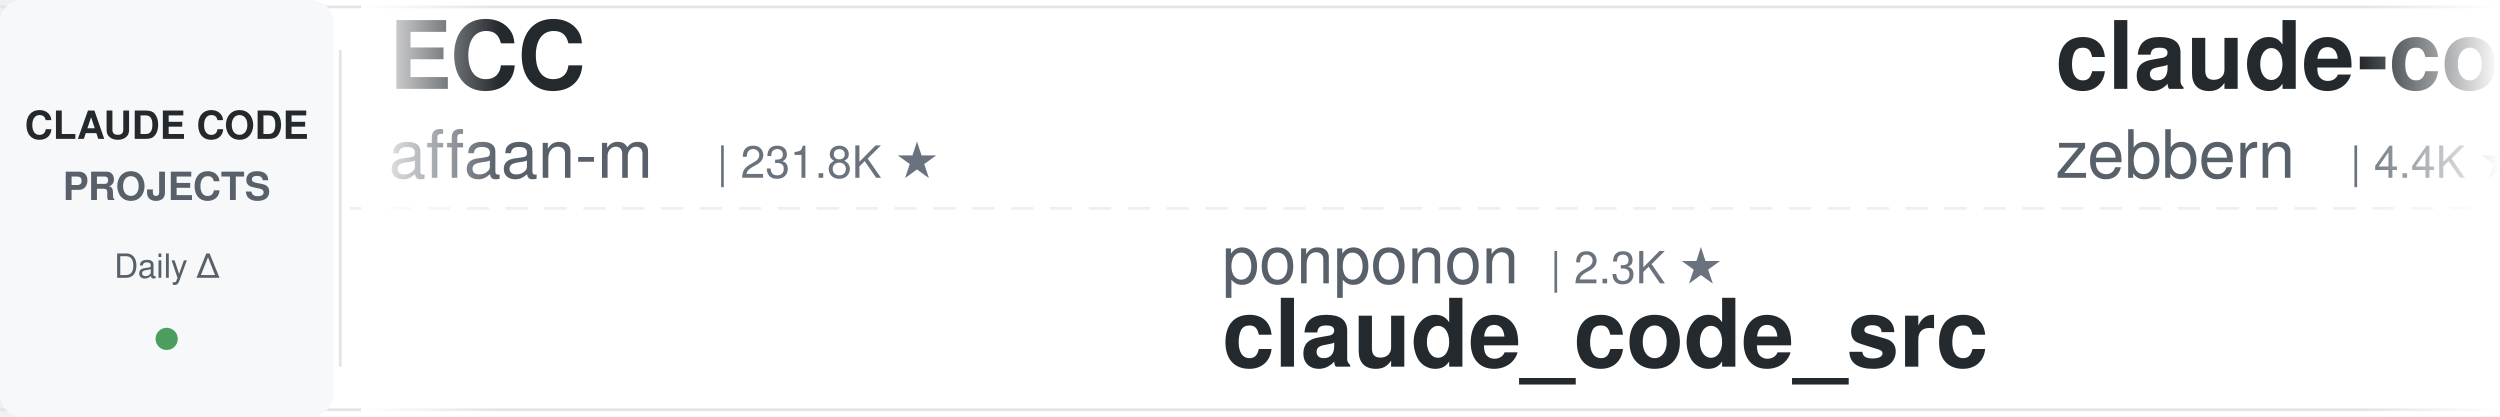
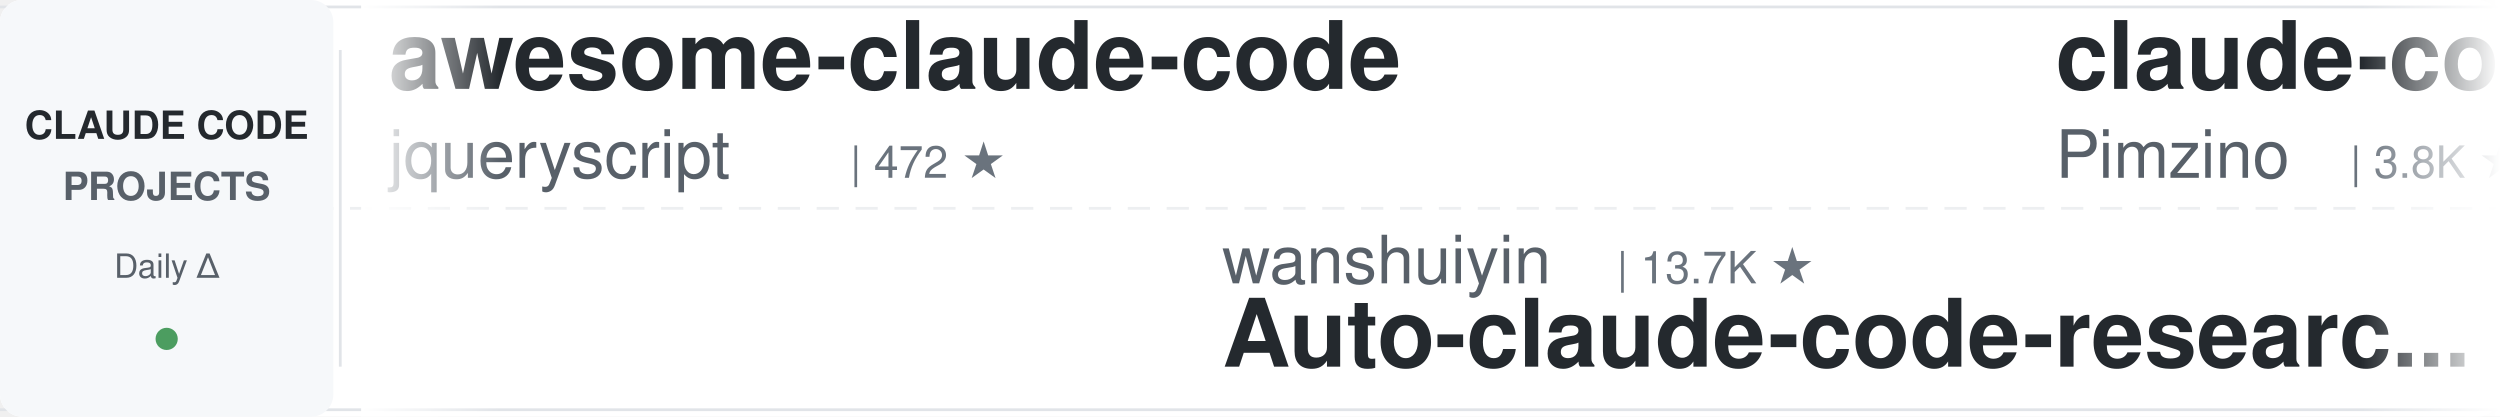
<svg xmlns="http://www.w3.org/2000/svg" width="900" height="150">
  <defs>
    <linearGradient id="leftFade" x1="0%" y1="0%" x2="100%" y2="0%">
      <stop offset="0%" style="stop-color:#ffffff;stop-opacity:1" />
      <stop offset="100%" style="stop-color:#ffffff;stop-opacity:0" />
    </linearGradient>
    <linearGradient id="rightFade" x1="0%" y1="0%" x2="100%" y2="0%">
      <stop offset="0%" style="stop-color:#ffffff;stop-opacity:0" />
      <stop offset="100%" style="stop-color:#ffffff;stop-opacity:1" />
    </linearGradient>
  </defs>
  <rect width="900" height="150" fill="#ffffff" rx="8" />
  <rect x="0" y="2" width="900" height="1" fill="#e1e4e8" />
  <rect x="0" y="147" width="900" height="1" fill="#e1e4e8" />
  <line x1="0" y1="75" x2="900" y2="75" stroke="#e1e4e8" stroke-width="1" stroke-dasharray="8 6" opacity="0.6" />
  <rect x="0" y="0" width="120" height="150" fill="#f6f8fa" rx="8" />
  <text x="60" y="50" font-family="-apple-system, BlinkMacSystemFont, 'Segoe UI', Helvetica, Arial, sans-serif" font-size="14" font-weight="600" fill="#24292e" text-anchor="middle">CLAUDE CODE</text>
  <text x="60" y="72" font-family="-apple-system, BlinkMacSystemFont, 'Segoe UI', Helvetica, Arial, sans-serif" font-size="14" font-weight="600" fill="#586069" text-anchor="middle">PROJECTS</text>
  <text x="60" y="100" font-family="-apple-system, BlinkMacSystemFont, 'Segoe UI', Helvetica, Arial, sans-serif" font-size="12" font-weight="500" fill="#586069" text-anchor="middle">Daily Δ</text>
  <circle cx="60" cy="122" r="4" fill="#22863a" opacity="0.8" />
  <rect x="122" y="18" width="1" height="114" fill="#e1e4e8" />
  <clipPath id="tickerClip">
    <rect x="130" y="0" width="770" height="150" />
  </clipPath>
  <g clip-path="url(#tickerClip)">
    <g id="tickerItems">
      <animateTransform attributeName="transform" attributeType="XML" type="translate" from="0 0" to="-3000 0" dur="54s" repeatCount="indefinite" />
      <g transform="translate(0, 0)">
-         <text x="140" y="32" font-family="-apple-system, BlinkMacSystemFont, 'Segoe UI', Helvetica, Arial, sans-serif" font-size="34" font-weight="600" fill="#24292e">ECC</text>
-         <text x="140" y="64" font-family="-apple-system, BlinkMacSystemFont, 'Segoe UI', Helvetica, Arial, sans-serif" font-size="24" font-weight="400" fill="#586069">affaan-m</text>
-         <text x="258" y="64" font-family="-apple-system, BlinkMacSystemFont, 'Segoe UI', Helvetica, Arial, sans-serif" font-size="16" font-weight="500" fill="#6a737d">| 231.8K ★</text>
+         <text x="140" y="32" font-family="-apple-system, BlinkMacSystemFont, 'Segoe UI', Helvetica, Arial, sans-serif" font-size="34" font-weight="600" fill="#24292e">awesome-claude-code</text>
+         <text x="140" y="64" font-family="-apple-system, BlinkMacSystemFont, 'Segoe UI', Helvetica, Arial, sans-serif" font-size="24" font-weight="400" fill="#586069">jqueryscript</text>
+         <text x="306" y="64" font-family="-apple-system, BlinkMacSystemFont, 'Segoe UI', Helvetica, Arial, sans-serif" font-size="16" font-weight="500" fill="#6a737d">| 472 ★</text>
      </g>
      <g transform="translate(300, 0)">
-         <text x="140" y="102" font-family="-apple-system, BlinkMacSystemFont, 'Segoe UI', Helvetica, Arial, sans-serif" font-size="24" font-weight="400" fill="#586069">ponponon</text>
-         <text x="258" y="102" font-family="-apple-system, BlinkMacSystemFont, 'Segoe UI', Helvetica, Arial, sans-serif" font-size="16" font-weight="500" fill="#6a737d">| 2.3K ★</text>
-         <text x="140" y="132" font-family="-apple-system, BlinkMacSystemFont, 'Segoe UI', Helvetica, Arial, sans-serif" font-size="34" font-weight="600" fill="#24292e">claude_code_src</text>
+         <text x="140" y="102" font-family="-apple-system, BlinkMacSystemFont, 'Segoe UI', Helvetica, Arial, sans-serif" font-size="24" font-weight="400" fill="#586069">wanshuiyin</text>
+         <text x="282" y="102" font-family="-apple-system, BlinkMacSystemFont, 'Segoe UI', Helvetica, Arial, sans-serif" font-size="16" font-weight="500" fill="#6a737d">| 13.7K ★</text>
+         <text x="140" y="132" font-family="-apple-system, BlinkMacSystemFont, 'Segoe UI', Helvetica, Arial, sans-serif" font-size="34" font-weight="600" fill="#24292e">Auto-claude-code-researc...</text>
      </g>
      <g transform="translate(600, 0)">
-         <text x="140" y="32" font-family="-apple-system, BlinkMacSystemFont, 'Segoe UI', Helvetica, Arial, sans-serif" font-size="34" font-weight="600" fill="#24292e">claude-code-guide</text>
-         <text x="140" y="64" font-family="-apple-system, BlinkMacSystemFont, 'Segoe UI', Helvetica, Arial, sans-serif" font-size="24" font-weight="400" fill="#586069">zebbern</text>
-         <text x="246" y="64" font-family="-apple-system, BlinkMacSystemFont, 'Segoe UI', Helvetica, Arial, sans-serif" font-size="16" font-weight="500" fill="#6a737d">| 4.4K ★</text>
+         <text x="140" y="32" font-family="-apple-system, BlinkMacSystemFont, 'Segoe UI', Helvetica, Arial, sans-serif" font-size="34" font-weight="600" fill="#24292e">claude-code-spec-workflo...</text>
+         <text x="140" y="64" font-family="-apple-system, BlinkMacSystemFont, 'Segoe UI', Helvetica, Arial, sans-serif" font-size="24" font-weight="400" fill="#586069">Pimzino</text>
+         <text x="246" y="64" font-family="-apple-system, BlinkMacSystemFont, 'Segoe UI', Helvetica, Arial, sans-serif" font-size="16" font-weight="500" fill="#6a737d">| 3.8K ★</text>
      </g>
      <g transform="translate(900, 0)">
-         <text x="140" y="102" font-family="-apple-system, BlinkMacSystemFont, 'Segoe UI', Helvetica, Arial, sans-serif" font-size="24" font-weight="400" fill="#586069">RichardAtCT</text>
-         <text x="294" y="102" font-family="-apple-system, BlinkMacSystemFont, 'Segoe UI', Helvetica, Arial, sans-serif" font-size="16" font-weight="500" fill="#6a737d">| 2.7K ★</text>
-         <text x="140" y="132" font-family="-apple-system, BlinkMacSystemFont, 'Segoe UI', Helvetica, Arial, sans-serif" font-size="34" font-weight="600" fill="#24292e">claude-code-telegram</text>
+         <text x="140" y="102" font-family="-apple-system, BlinkMacSystemFont, 'Segoe UI', Helvetica, Arial, sans-serif" font-size="24" font-weight="400" fill="#586069">centminmod</text>
+         <text x="282" y="102" font-family="-apple-system, BlinkMacSystemFont, 'Segoe UI', Helvetica, Arial, sans-serif" font-size="16" font-weight="500" fill="#6a737d">| 2.5K ★</text>
+         <text x="140" y="132" font-family="-apple-system, BlinkMacSystemFont, 'Segoe UI', Helvetica, Arial, sans-serif" font-size="34" font-weight="600" fill="#24292e">my-claude-code-setup</text>
      </g>
      <g transform="translate(1200, 0)">
-         <text x="140" y="32" font-family="-apple-system, BlinkMacSystemFont, 'Segoe UI', Helvetica, Arial, sans-serif" font-size="34" font-weight="600" fill="#24292e">claude-code-local</text>
-         <text x="140" y="64" font-family="-apple-system, BlinkMacSystemFont, 'Segoe UI', Helvetica, Arial, sans-serif" font-size="24" font-weight="400" fill="#586069">nicedreamzapp</text>
-         <text x="318" y="64" font-family="-apple-system, BlinkMacSystemFont, 'Segoe UI', Helvetica, Arial, sans-serif" font-size="16" font-weight="500" fill="#6a737d">| 3.0K ★</text>
+         <text x="140" y="32" font-family="-apple-system, BlinkMacSystemFont, 'Segoe UI', Helvetica, Arial, sans-serif" font-size="34" font-weight="600" fill="#24292e">claude-code-video-toolki...</text>
+         <text x="140" y="64" font-family="-apple-system, BlinkMacSystemFont, 'Segoe UI', Helvetica, Arial, sans-serif" font-size="24" font-weight="400" fill="#586069">digitalsamba</text>
+         <text x="306" y="64" font-family="-apple-system, BlinkMacSystemFont, 'Segoe UI', Helvetica, Arial, sans-serif" font-size="16" font-weight="500" fill="#6a737d">| 1.8K ★</text>
      </g>
      <g transform="translate(1500, 0)">
-         <text x="140" y="102" font-family="-apple-system, BlinkMacSystemFont, 'Segoe UI', Helvetica, Arial, sans-serif" font-size="24" font-weight="400" fill="#586069">Cranot</text>
-         <text x="234" y="102" font-family="-apple-system, BlinkMacSystemFont, 'Segoe UI', Helvetica, Arial, sans-serif" font-size="16" font-weight="500" fill="#6a737d">| 2.8K ★</text>
-         <text x="140" y="132" font-family="-apple-system, BlinkMacSystemFont, 'Segoe UI', Helvetica, Arial, sans-serif" font-size="34" font-weight="600" fill="#24292e">claude-code-guide</text>
+         <text x="140" y="102" font-family="-apple-system, BlinkMacSystemFont, 'Segoe UI', Helvetica, Arial, sans-serif" font-size="24" font-weight="400" fill="#586069">oboard</text>
+         <text x="234" y="102" font-family="-apple-system, BlinkMacSystemFont, 'Segoe UI', Helvetica, Arial, sans-serif" font-size="16" font-weight="500" fill="#6a737d">| 3.3K ★</text>
+         <text x="140" y="132" font-family="-apple-system, BlinkMacSystemFont, 'Segoe UI', Helvetica, Arial, sans-serif" font-size="34" font-weight="600" fill="#24292e">claude-code-rev</text>
      </g>
      <g transform="translate(1800, 0)">
-         <text x="140" y="32" font-family="-apple-system, BlinkMacSystemFont, 'Segoe UI', Helvetica, Arial, sans-serif" font-size="34" font-weight="600" fill="#24292e">claude-code-source</text>
-         <text x="140" y="64" font-family="-apple-system, BlinkMacSystemFont, 'Segoe UI', Helvetica, Arial, sans-serif" font-size="24" font-weight="400" fill="#586069">AprilNEA</text>
-         <text x="258" y="64" font-family="-apple-system, BlinkMacSystemFont, 'Segoe UI', Helvetica, Arial, sans-serif" font-size="16" font-weight="500" fill="#6a737d">| 392 ★</text>
+         <text x="140" y="32" font-family="-apple-system, BlinkMacSystemFont, 'Segoe UI', Helvetica, Arial, sans-serif" font-size="34" font-weight="600" fill="#24292e">claude-code-infrastructu...</text>
+         <text x="140" y="64" font-family="-apple-system, BlinkMacSystemFont, 'Segoe UI', Helvetica, Arial, sans-serif" font-size="24" font-weight="400" fill="#586069">diet103</text>
+         <text x="246" y="64" font-family="-apple-system, BlinkMacSystemFont, 'Segoe UI', Helvetica, Arial, sans-serif" font-size="16" font-weight="500" fill="#6a737d">| 10.0K ★</text>
      </g>
      <g transform="translate(2100, 0)">
-         <text x="140" y="102" font-family="-apple-system, BlinkMacSystemFont, 'Segoe UI', Helvetica, Arial, sans-serif" font-size="24" font-weight="400" fill="#586069">1rgs</text>
-         <text x="210" y="102" font-family="-apple-system, BlinkMacSystemFont, 'Segoe UI', Helvetica, Arial, sans-serif" font-size="16" font-weight="500" fill="#6a737d">| 3.7K ★</text>
-         <text x="140" y="132" font-family="-apple-system, BlinkMacSystemFont, 'Segoe UI', Helvetica, Arial, sans-serif" font-size="34" font-weight="600" fill="#24292e">claude-code-proxy</text>
+         <text x="140" y="102" font-family="-apple-system, BlinkMacSystemFont, 'Segoe UI', Helvetica, Arial, sans-serif" font-size="24" font-weight="400" fill="#586069">lintsinghua</text>
+         <text x="294" y="102" font-family="-apple-system, BlinkMacSystemFont, 'Segoe UI', Helvetica, Arial, sans-serif" font-size="16" font-weight="500" fill="#6a737d">| 4.0K ★</text>
+         <text x="140" y="132" font-family="-apple-system, BlinkMacSystemFont, 'Segoe UI', Helvetica, Arial, sans-serif" font-size="34" font-weight="600" fill="#24292e">claude-code-book</text>
      </g>
      <g transform="translate(2400, 0)">
-         <text x="140" y="32" font-family="-apple-system, BlinkMacSystemFont, 'Segoe UI', Helvetica, Arial, sans-serif" font-size="34" font-weight="600" fill="#24292e">claude-code-base-action</text>
-         <text x="140" y="64" font-family="-apple-system, BlinkMacSystemFont, 'Segoe UI', Helvetica, Arial, sans-serif" font-size="24" font-weight="400" fill="#586069">anthropics</text>
-         <text x="282" y="64" font-family="-apple-system, BlinkMacSystemFont, 'Segoe UI', Helvetica, Arial, sans-serif" font-size="16" font-weight="500" fill="#6a737d">| 919 ★</text>
+         <text x="140" y="32" font-family="-apple-system, BlinkMacSystemFont, 'Segoe UI', Helvetica, Arial, sans-serif" font-size="34" font-weight="600" fill="#24292e">claude-code-system-promp...</text>
+         <text x="140" y="64" font-family="-apple-system, BlinkMacSystemFont, 'Segoe UI', Helvetica, Arial, sans-serif" font-size="24" font-weight="400" fill="#586069">Piebald-AI</text>
+         <text x="282" y="64" font-family="-apple-system, BlinkMacSystemFont, 'Segoe UI', Helvetica, Arial, sans-serif" font-size="16" font-weight="500" fill="#6a737d">| 11.9K ★</text>
      </g>
      <g transform="translate(2700, 0)">
-         <text x="140" y="102" font-family="-apple-system, BlinkMacSystemFont, 'Segoe UI', Helvetica, Arial, sans-serif" font-size="24" font-weight="400" fill="#586069">shareAI-lab</text>
-         <text x="294" y="102" font-family="-apple-system, BlinkMacSystemFont, 'Segoe UI', Helvetica, Arial, sans-serif" font-size="16" font-weight="500" fill="#6a737d">| 71.8K ★</text>
-         <text x="140" y="132" font-family="-apple-system, BlinkMacSystemFont, 'Segoe UI', Helvetica, Arial, sans-serif" font-size="34" font-weight="600" fill="#24292e">learn-claude-code</text>
+         <text x="140" y="102" font-family="-apple-system, BlinkMacSystemFont, 'Segoe UI', Helvetica, Arial, sans-serif" font-size="24" font-weight="400" fill="#586069">Alishahryar1</text>
+         <text x="306" y="102" font-family="-apple-system, BlinkMacSystemFont, 'Segoe UI', Helvetica, Arial, sans-serif" font-size="16" font-weight="500" fill="#6a737d">| 41.5K ★</text>
+         <text x="140" y="132" font-family="-apple-system, BlinkMacSystemFont, 'Segoe UI', Helvetica, Arial, sans-serif" font-size="34" font-weight="600" fill="#24292e">free-claude-code</text>
      </g>
      <g transform="translate(3000, 0)">
-         <text x="140" y="32" font-family="-apple-system, BlinkMacSystemFont, 'Segoe UI', Helvetica, Arial, sans-serif" font-size="34" font-weight="600" fill="#24292e">ECC</text>
-         <text x="140" y="64" font-family="-apple-system, BlinkMacSystemFont, 'Segoe UI', Helvetica, Arial, sans-serif" font-size="24" font-weight="400" fill="#586069">affaan-m</text>
-         <text x="258" y="64" font-family="-apple-system, BlinkMacSystemFont, 'Segoe UI', Helvetica, Arial, sans-serif" font-size="16" font-weight="500" fill="#6a737d">| 231.8K ★</text>
+         <text x="140" y="32" font-family="-apple-system, BlinkMacSystemFont, 'Segoe UI', Helvetica, Arial, sans-serif" font-size="34" font-weight="600" fill="#24292e">awesome-claude-code</text>
+         <text x="140" y="64" font-family="-apple-system, BlinkMacSystemFont, 'Segoe UI', Helvetica, Arial, sans-serif" font-size="24" font-weight="400" fill="#586069">jqueryscript</text>
+         <text x="306" y="64" font-family="-apple-system, BlinkMacSystemFont, 'Segoe UI', Helvetica, Arial, sans-serif" font-size="16" font-weight="500" fill="#6a737d">| 472 ★</text>
      </g>
      <g transform="translate(3300, 0)">
-         <text x="140" y="102" font-family="-apple-system, BlinkMacSystemFont, 'Segoe UI', Helvetica, Arial, sans-serif" font-size="24" font-weight="400" fill="#586069">ponponon</text>
-         <text x="258" y="102" font-family="-apple-system, BlinkMacSystemFont, 'Segoe UI', Helvetica, Arial, sans-serif" font-size="16" font-weight="500" fill="#6a737d">| 2.3K ★</text>
-         <text x="140" y="132" font-family="-apple-system, BlinkMacSystemFont, 'Segoe UI', Helvetica, Arial, sans-serif" font-size="34" font-weight="600" fill="#24292e">claude_code_src</text>
+         <text x="140" y="102" font-family="-apple-system, BlinkMacSystemFont, 'Segoe UI', Helvetica, Arial, sans-serif" font-size="24" font-weight="400" fill="#586069">wanshuiyin</text>
+         <text x="282" y="102" font-family="-apple-system, BlinkMacSystemFont, 'Segoe UI', Helvetica, Arial, sans-serif" font-size="16" font-weight="500" fill="#6a737d">| 13.7K ★</text>
+         <text x="140" y="132" font-family="-apple-system, BlinkMacSystemFont, 'Segoe UI', Helvetica, Arial, sans-serif" font-size="34" font-weight="600" fill="#24292e">Auto-claude-code-researc...</text>
      </g>
      <g transform="translate(3600, 0)">
-         <text x="140" y="32" font-family="-apple-system, BlinkMacSystemFont, 'Segoe UI', Helvetica, Arial, sans-serif" font-size="34" font-weight="600" fill="#24292e">claude-code-guide</text>
-         <text x="140" y="64" font-family="-apple-system, BlinkMacSystemFont, 'Segoe UI', Helvetica, Arial, sans-serif" font-size="24" font-weight="400" fill="#586069">zebbern</text>
-         <text x="246" y="64" font-family="-apple-system, BlinkMacSystemFont, 'Segoe UI', Helvetica, Arial, sans-serif" font-size="16" font-weight="500" fill="#6a737d">| 4.4K ★</text>
+         <text x="140" y="32" font-family="-apple-system, BlinkMacSystemFont, 'Segoe UI', Helvetica, Arial, sans-serif" font-size="34" font-weight="600" fill="#24292e">claude-code-spec-workflo...</text>
+         <text x="140" y="64" font-family="-apple-system, BlinkMacSystemFont, 'Segoe UI', Helvetica, Arial, sans-serif" font-size="24" font-weight="400" fill="#586069">Pimzino</text>
+         <text x="246" y="64" font-family="-apple-system, BlinkMacSystemFont, 'Segoe UI', Helvetica, Arial, sans-serif" font-size="16" font-weight="500" fill="#6a737d">| 3.8K ★</text>
      </g>
      <g transform="translate(3900, 0)">
-         <text x="140" y="102" font-family="-apple-system, BlinkMacSystemFont, 'Segoe UI', Helvetica, Arial, sans-serif" font-size="24" font-weight="400" fill="#586069">RichardAtCT</text>
-         <text x="294" y="102" font-family="-apple-system, BlinkMacSystemFont, 'Segoe UI', Helvetica, Arial, sans-serif" font-size="16" font-weight="500" fill="#6a737d">| 2.7K ★</text>
-         <text x="140" y="132" font-family="-apple-system, BlinkMacSystemFont, 'Segoe UI', Helvetica, Arial, sans-serif" font-size="34" font-weight="600" fill="#24292e">claude-code-telegram</text>
+         <text x="140" y="102" font-family="-apple-system, BlinkMacSystemFont, 'Segoe UI', Helvetica, Arial, sans-serif" font-size="24" font-weight="400" fill="#586069">centminmod</text>
+         <text x="282" y="102" font-family="-apple-system, BlinkMacSystemFont, 'Segoe UI', Helvetica, Arial, sans-serif" font-size="16" font-weight="500" fill="#6a737d">| 2.5K ★</text>
+         <text x="140" y="132" font-family="-apple-system, BlinkMacSystemFont, 'Segoe UI', Helvetica, Arial, sans-serif" font-size="34" font-weight="600" fill="#24292e">my-claude-code-setup</text>
      </g>
    </g>
  </g>
  <rect x="130" y="0" width="50" height="150" fill="url(#leftFade)" />
  <rect x="850" y="0" width="50" height="150" fill="url(#rightFade)" />
</svg>
